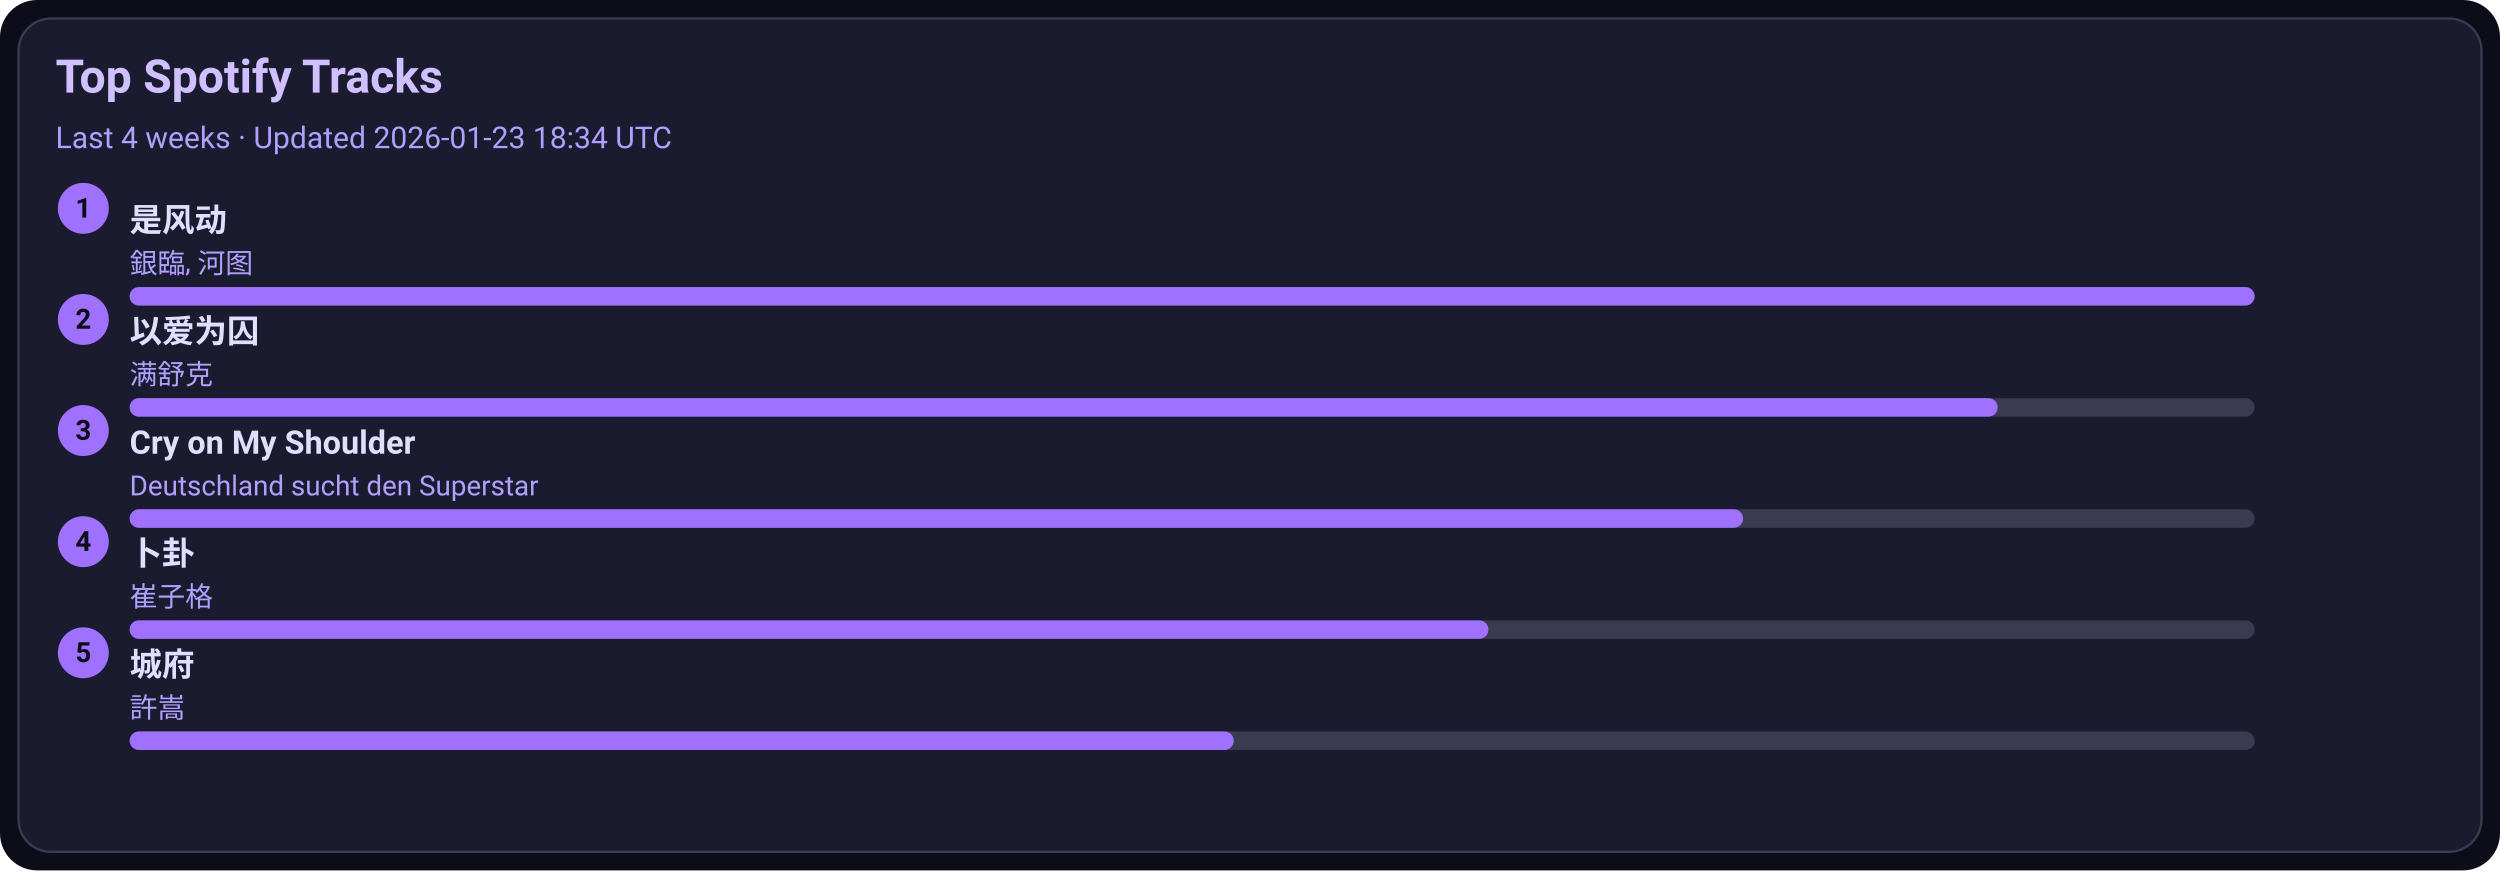
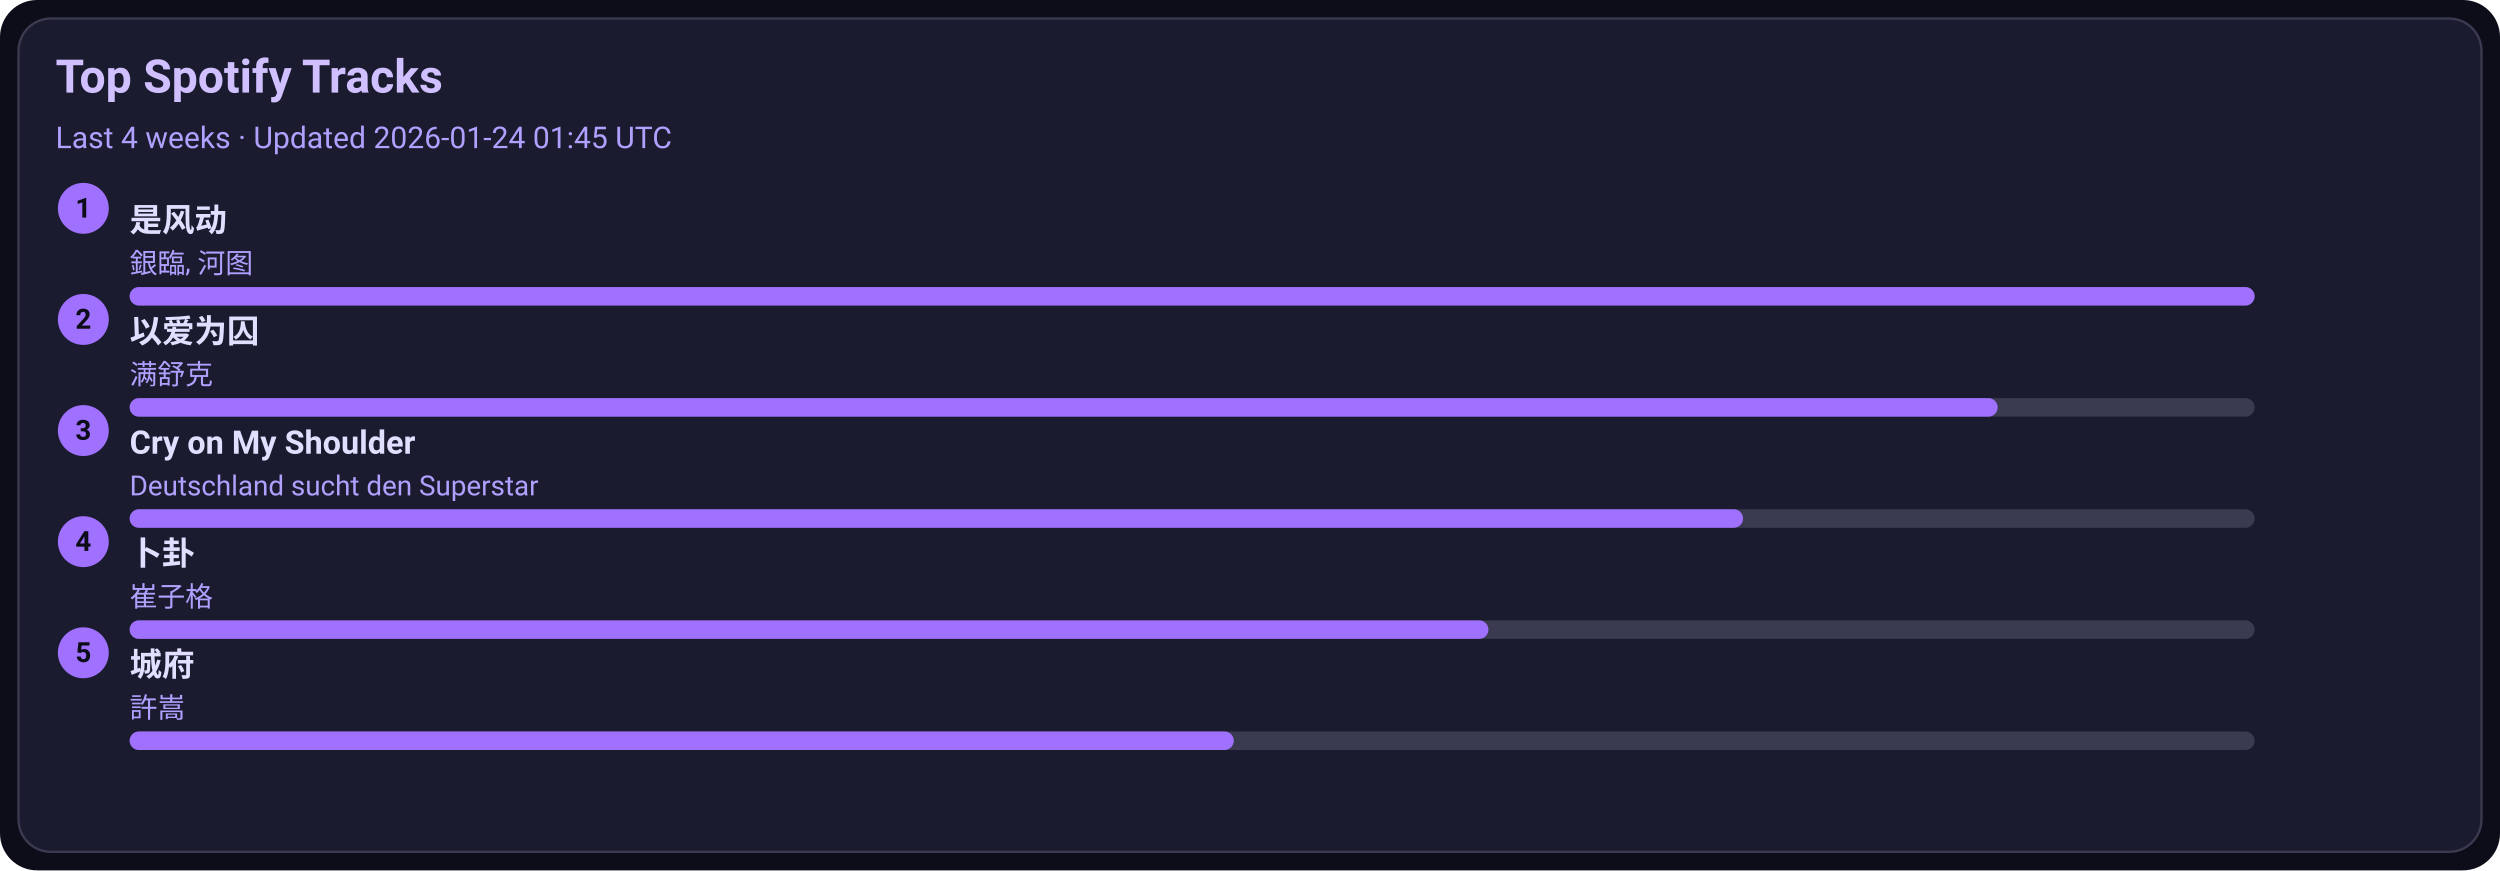
<svg xmlns="http://www.w3.org/2000/svg" width="1080" height="376" viewBox="0 0 1080 376">
  <style>text{font-family:-apple-system,BlinkMacSystemFont,Segoe UI,Roboto,Ubuntu,Helvetica Neue,Arial,Noto Sans,sans-serif}</style>
  <rect width="1080" height="376" rx="16" fill="#0d0d1a" />
  <rect x="8" y="8" width="1064" height="360" rx="14" fill="#1b1b2f" stroke="#3a3a50" />
  <text x="24" y="40" font-size="20" fill="#d0c0ff" font-weight="600">Top Spotify Tracks</text>
-   <text x="24" y="64" font-size="13" fill="#b0a0ff">Last 4 weeks · Updated 2026-01-23 18:34 UTC</text>
+   <text x="24" y="64" font-size="13" fill="#b0a0ff">Last 4 weeks · Updated 2026-01-24 01:45 UTC</text>
  <circle cx="36" cy="90" r="11" fill="#a070ff" />
  <text x="36" y="94" text-anchor="middle" font-size="12" fill="#0d0d1a" font-weight="700">1</text>
  <a href="https://open.spotify.com/track/3lePQ8c4jq7bTePsXEmslh" target="_blank" rel="noopener noreferrer">
    <text x="56" y="100" font-size="14" fill="#e0dfff" font-weight="600">是风动</text>
  </a>
  <text x="56" y="118" font-size="12" fill="#b0a0ff">銀臨, 河图</text>
  <rect x="56" y="124" width="918" height="8" rx="4" fill="#3a3a50" />
  <rect x="56" y="124" width="918" height="8" rx="4" fill="#a070ff" />
  <circle cx="36" cy="138" r="11" fill="#a070ff" />
  <text x="36" y="142" text-anchor="middle" font-size="12" fill="#0d0d1a" font-weight="700">2</text>
  <a href="https://open.spotify.com/track/0RW2LEfGQK5BaIho6sSLqf" target="_blank" rel="noopener noreferrer">
    <text x="56" y="148" font-size="14" fill="#e0dfff" font-weight="600">以爱为囚</text>
  </a>
  <text x="56" y="166" font-size="12" fill="#b0a0ff">满舒克</text>
  <rect x="56" y="172" width="918" height="8" rx="4" fill="#3a3a50" />
  <rect x="56" y="172" width="807" height="8" rx="4" fill="#a070ff" />
  <circle cx="36" cy="186" r="11" fill="#a070ff" />
  <text x="36" y="190" text-anchor="middle" font-size="12" fill="#0d0d1a" font-weight="700">3</text>
  <a href="https://open.spotify.com/track/6usmG2MoD0C0Lc2pNgCVWV" target="_blank" rel="noopener noreferrer">
    <text x="56" y="196" font-size="14" fill="#e0dfff" font-weight="600">Cry on My Shoulder</text>
  </a>
  <text x="56" y="214" font-size="12" fill="#b0a0ff">Deutschland sucht den Superstar</text>
  <rect x="56" y="220" width="918" height="8" rx="4" fill="#3a3a50" />
  <rect x="56" y="220" width="697" height="8" rx="4" fill="#a070ff" />
  <circle cx="36" cy="234" r="11" fill="#a070ff" />
  <text x="36" y="238" text-anchor="middle" font-size="12" fill="#0d0d1a" font-weight="700">4</text>
  <a href="https://open.spotify.com/track/4ToeYifpQaikbYa7krOD6s" target="_blank" rel="noopener noreferrer">
    <text x="56" y="244" font-size="14" fill="#e0dfff" font-weight="600">卜卦</text>
  </a>
  <text x="56" y="262" font-size="12" fill="#b0a0ff">崔子格</text>
  <rect x="56" y="268" width="918" height="8" rx="4" fill="#3a3a50" />
  <rect x="56" y="268" width="587" height="8" rx="4" fill="#a070ff" />
  <circle cx="36" cy="282" r="11" fill="#a070ff" />
  <text x="36" y="286" text-anchor="middle" font-size="12" fill="#0d0d1a" font-weight="700">5</text>
  <a href="https://open.spotify.com/track/4AmlSf7hye0QVpnHCcEoEw" target="_blank" rel="noopener noreferrer">
    <text x="56" y="292" font-size="14" fill="#e0dfff" font-weight="600">城府</text>
  </a>
  <text x="56" y="310" font-size="12" fill="#b0a0ff">許嵩</text>
  <rect x="56" y="316" width="918" height="8" rx="4" fill="#3a3a50" />
  <rect x="56" y="316" width="477" height="8" rx="4" fill="#a070ff" />
</svg>
